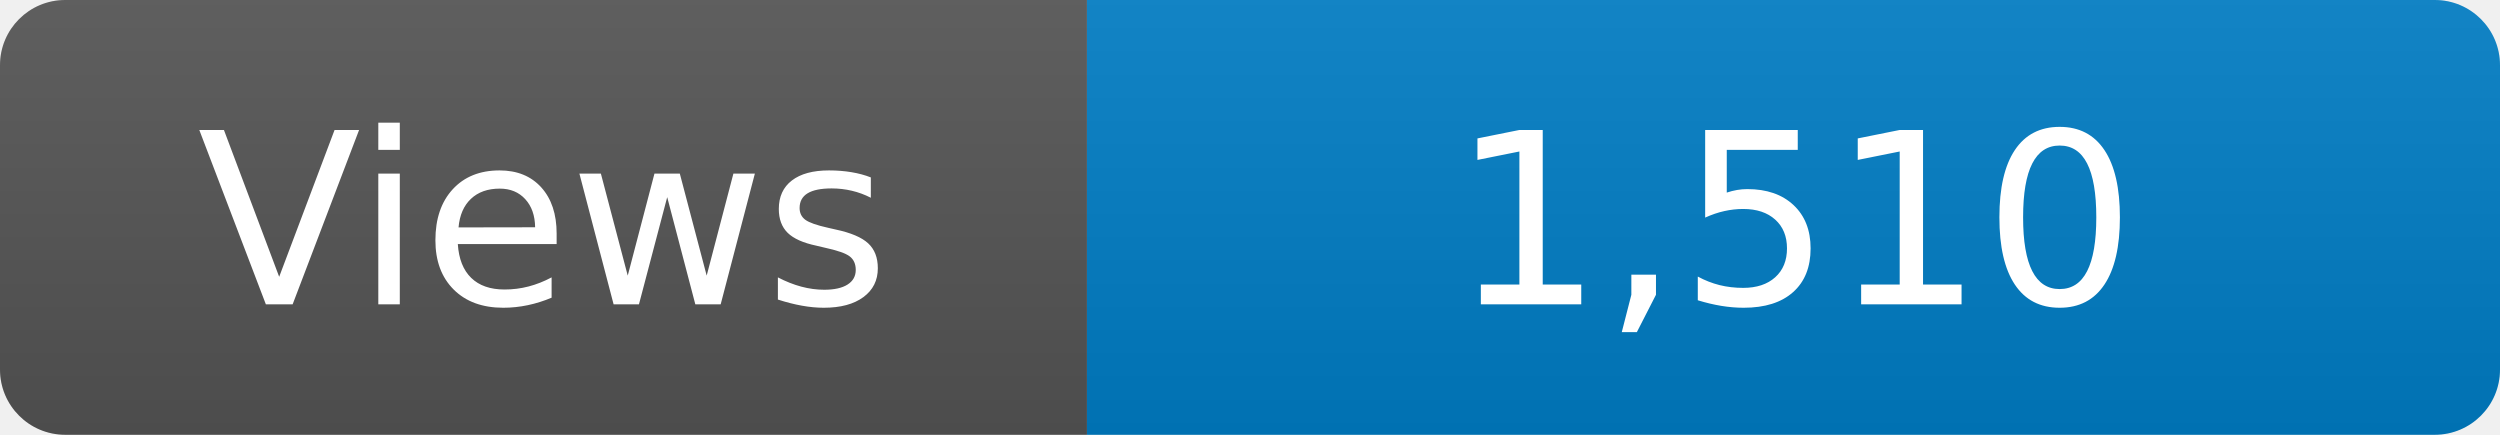
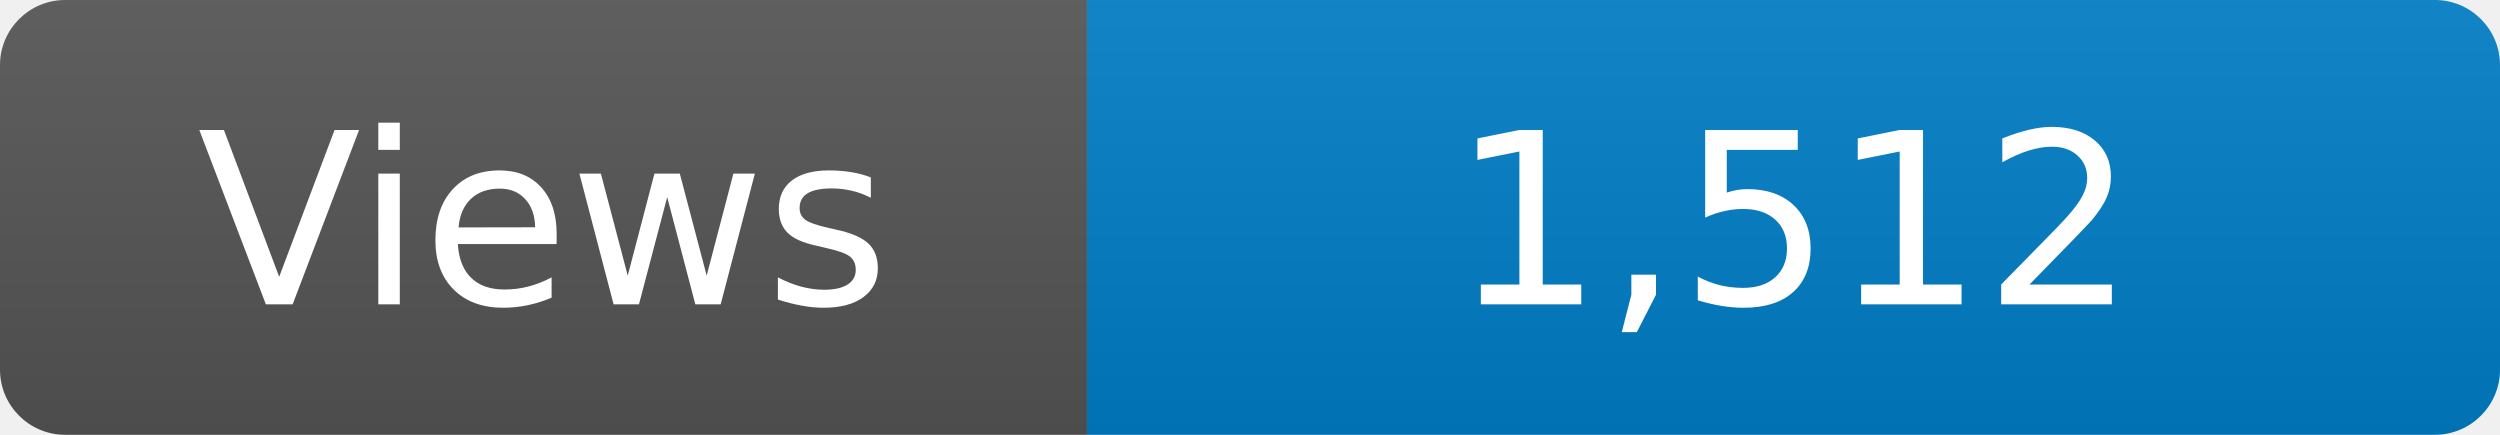
<svg xmlns="http://www.w3.org/2000/svg" width="115" height="20" role="img" aria-label="Maintained?: yes">
  <linearGradient id="s" x2="0" y2="100%">
    <stop offset="0" stop-color="#bbb" stop-opacity=".1" />
    <stop offset="1" stop-opacity=".1" />
  </linearGradient>
  <clipPath id="r">
    <rect width="115" height="20" rx="3" fill="#fff" />
  </clipPath>
  <g clip-path="url(#r)">
    <rect width="50" height="20" fill="#555" />
    <rect x="50" width="160" height="20" fill="#007ec6" />
    <rect width="115" height="20" fill="url(#s)" />
  </g>
  <g fill="#fff" text-anchor="middle" font-family="Verdana,Geneva,DejaVu Sans,sans-serif" font-size="110">
    <text x="250" y="140" transform="scale(.1)" fill="#fff">Views</text>
-     <text x="825" y="140" transform="scale(.1)" fill="#fff">1,510</text>
+     <text x="825" y="140" transform="scale(.1)" fill="#fff">1,512</text>
  </g>
</svg>
